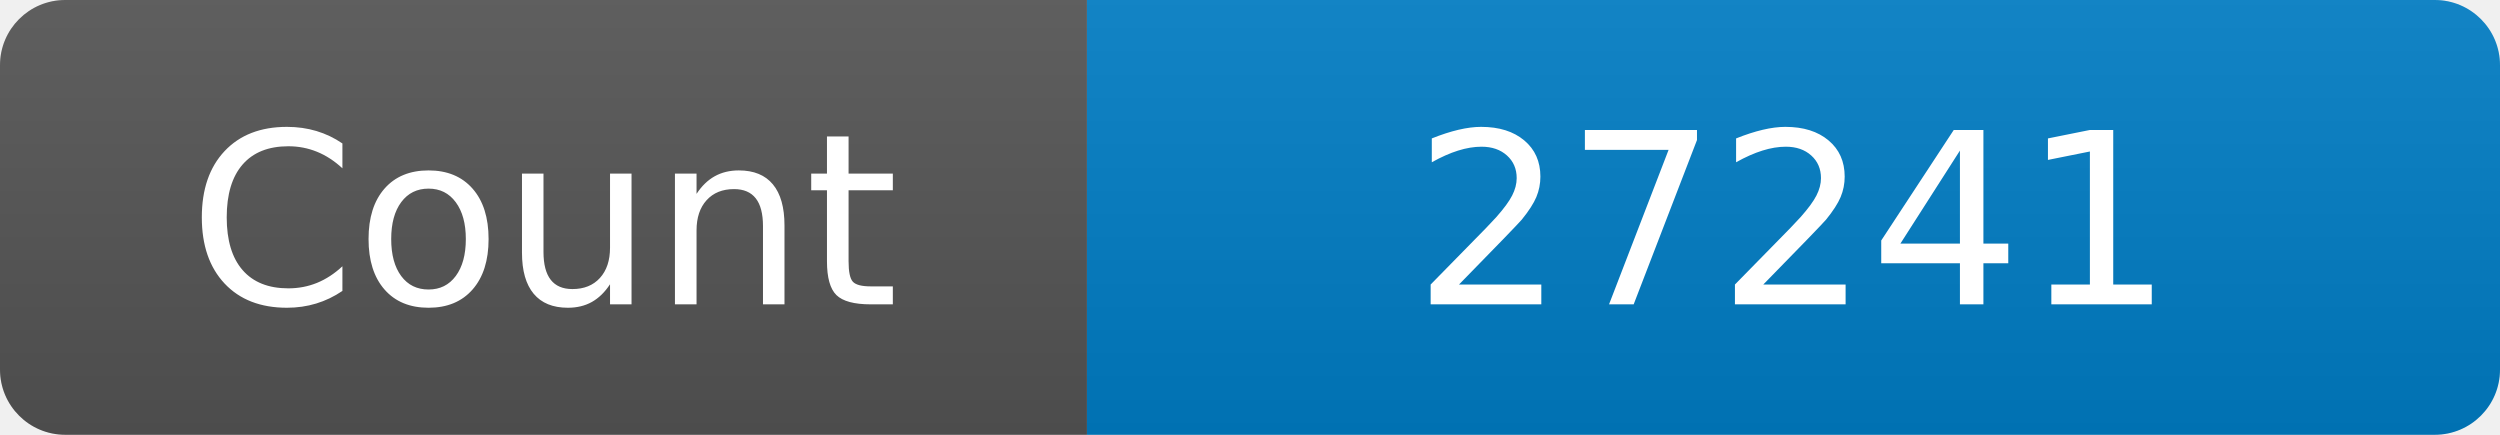
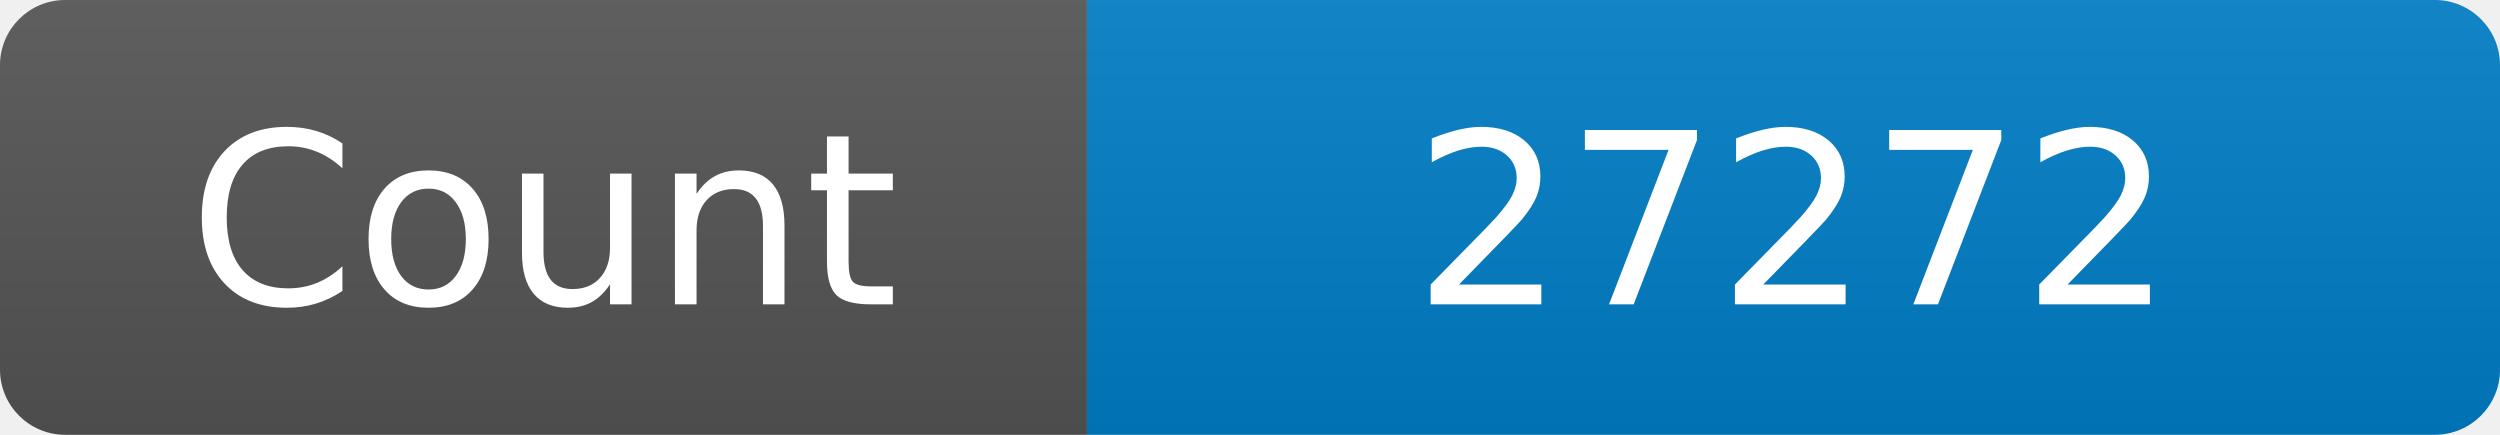
<svg xmlns="http://www.w3.org/2000/svg" width="115" height="20" role="img" aria-label="Maintained?: yes">
  <linearGradient id="s" x2="0" y2="100%">
    <stop offset="0" stop-color="#bbb" stop-opacity=".1" />
    <stop offset="1" stop-opacity=".1" />
  </linearGradient>
  <clipPath id="r">
    <rect width="115" height="20" rx="3" fill="#fff" />
  </clipPath>
  <g clip-path="url(#r)">
    <rect width="50" height="20" fill="#555" />
    <rect x="50" width="160" height="20" fill="#007ec6" />
    <rect width="115" height="20" fill="url(#s)" />
  </g>
  <g fill="#fff" text-anchor="middle" font-family="Verdana,Geneva,DejaVu Sans,sans-serif" font-size="110">
    <text x="250" y="140" transform="scale(.1)" fill="#fff">Count</text>
-     <text x="825" y="140" transform="scale(.1)" fill="#fff">27241</text>
+     <text x="825" y="140" transform="scale(.1)" fill="#fff">27272</text>
  </g>
</svg>
